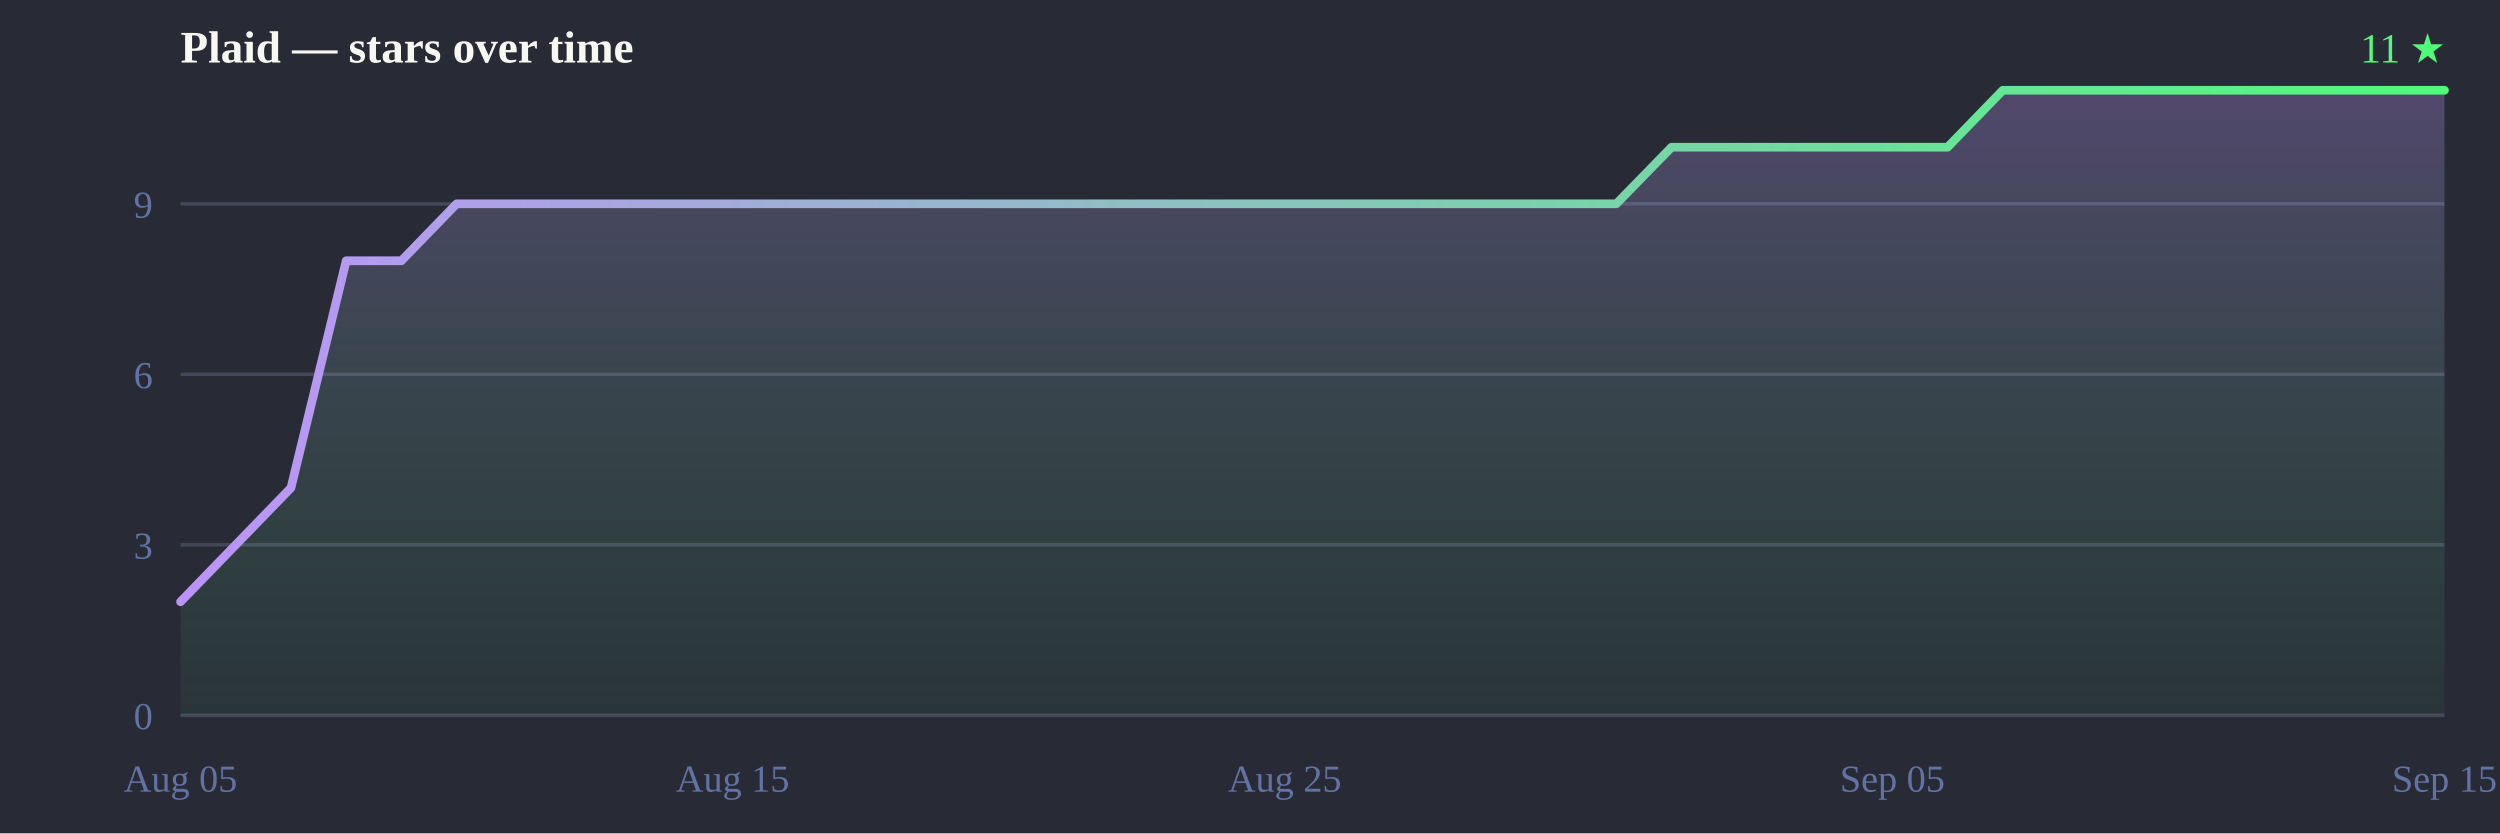
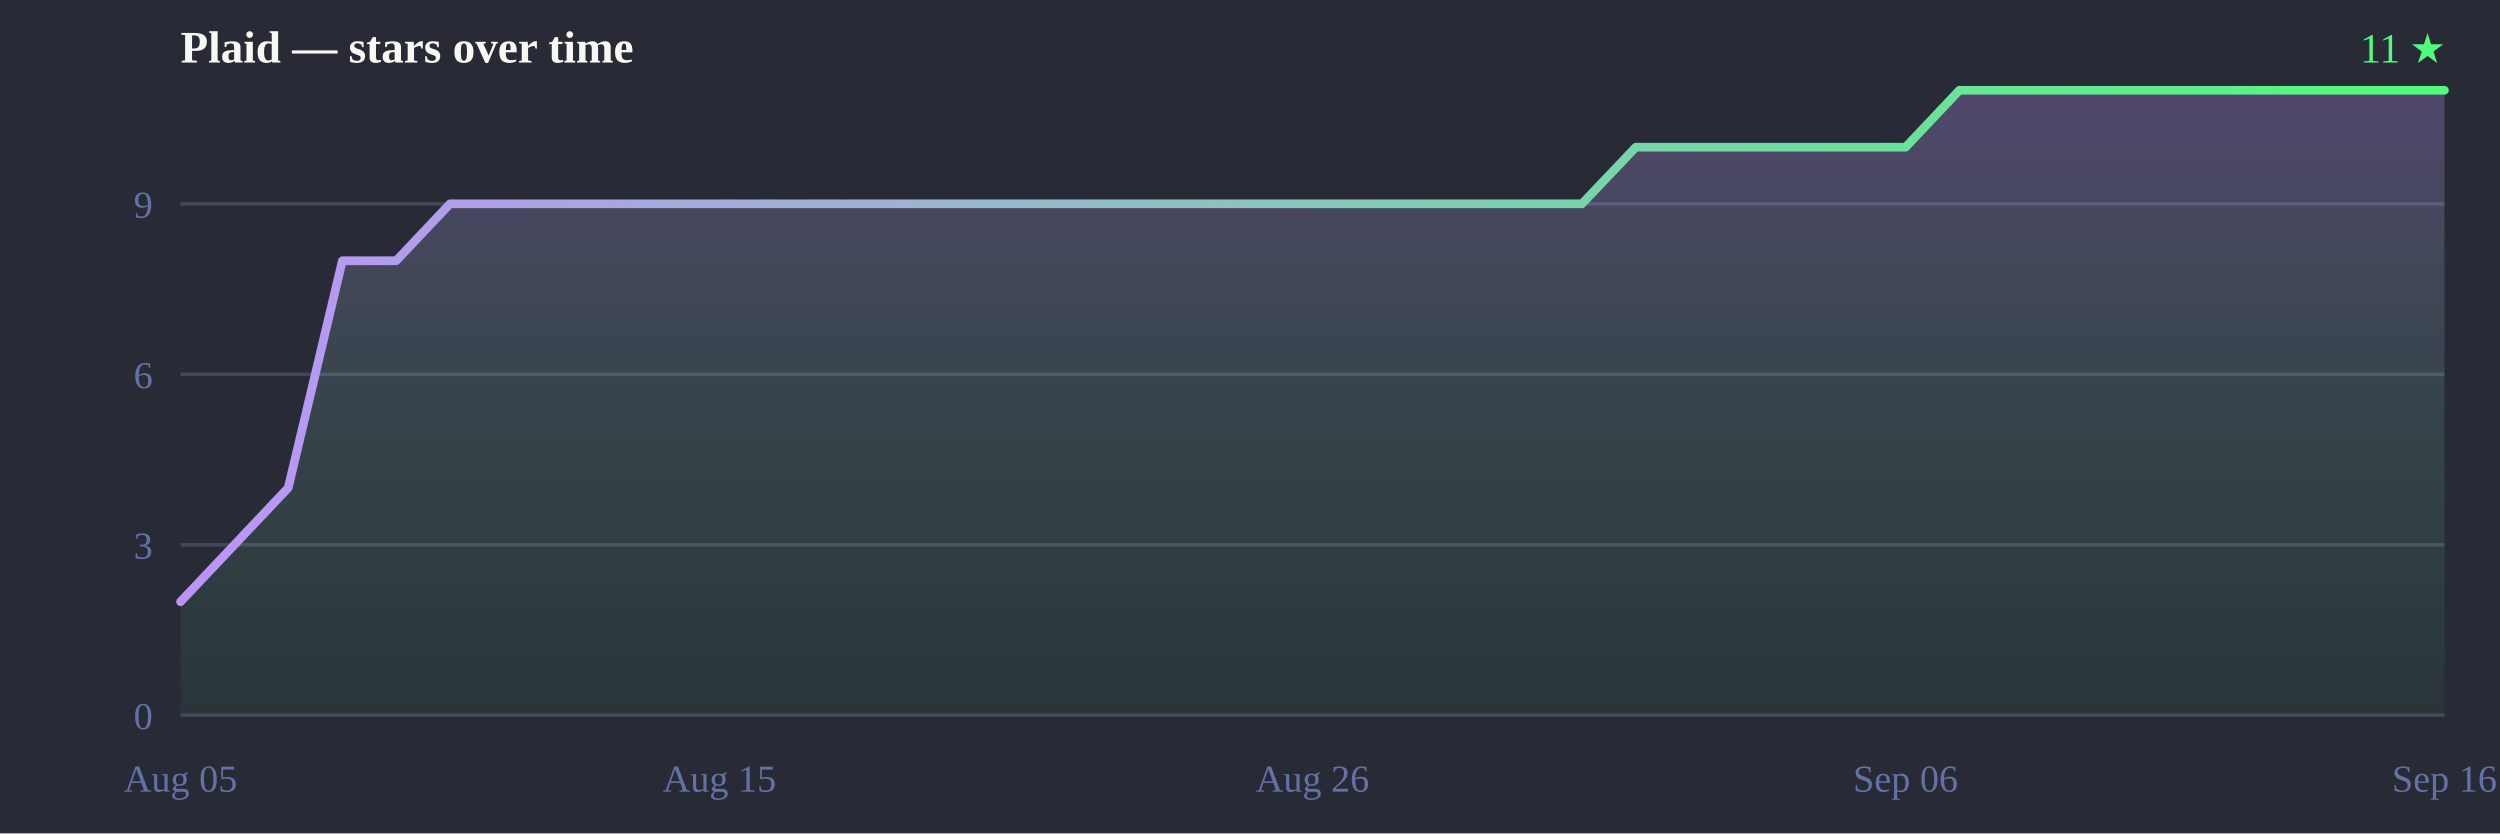
<svg xmlns="http://www.w3.org/2000/svg" width="720" height="240" viewBox="0 0 720 240">
  <defs>
    <linearGradient id="line" x1="0" y1="0" x2="1" y2="0">
      <stop offset="0%" stop-color="#bd93f9" />
      <stop offset="100%" stop-color="#50fa7b" />
    </linearGradient>
    <linearGradient id="fill" x1="0" y1="0" x2="0" y2="1">
      <stop offset="0%" stop-color="#bd93f9" stop-opacity="0.28" />
      <stop offset="100%" stop-color="#50fa7b" stop-opacity="0.05" />
    </linearGradient>
  </defs>
  <rect width="720" height="240" fill="#282a36" />
  <text x="52" y="18" font-size="13" font-weight="bold" fill="#f8f8f2">Plaid — stars over time</text>
  <text x="704" y="18" text-anchor="end" font-size="12" fill="#50fa7b">11 ★</text>
  <line x1="52" y1="206.0" x2="704" y2="206.0" stroke="#44475a" stroke-width="1" />
  <line x1="52" y1="156.9" x2="704" y2="156.9" stroke="#44475a" stroke-width="1" />
  <line x1="52" y1="107.8" x2="704" y2="107.8" stroke="#44475a" stroke-width="1" />
  <line x1="52" y1="58.7" x2="704" y2="58.7" stroke="#44475a" stroke-width="1" />
  <text x="44" y="210.0" text-anchor="end" font-size="11" fill="#6272a4">0</text>
  <text x="44" y="160.9" text-anchor="end" font-size="11" fill="#6272a4">3</text>
  <text x="44" y="111.8" text-anchor="end" font-size="11" fill="#6272a4">6</text>
  <text x="44" y="62.7" text-anchor="end" font-size="11" fill="#6272a4">9</text>
  <text x="52.0" y="228" text-anchor="middle" font-size="11" fill="#6272a4">Aug 05</text>
-   <text x="211.0" y="228" text-anchor="middle" font-size="11" fill="#6272a4">Aug 15</text>
-   <text x="370.0" y="228" text-anchor="middle" font-size="11" fill="#6272a4">Aug 25</text>
-   <text x="545.0" y="228" text-anchor="middle" font-size="11" fill="#6272a4">Sep 05</text>
-   <text x="704.0" y="228" text-anchor="middle" font-size="11" fill="#6272a4">Sep 15</text>
-   <path d="M52.0,206.0 L52.0,173.3 L67.9,156.9 L83.8,140.5 L99.7,75.1 L115.6,75.1 L131.5,58.7 L147.4,58.7 L163.3,58.7 L179.2,58.7 L195.1,58.7 L211.0,58.7 L226.9,58.7 L242.8,58.7 L258.7,58.7 L274.6,58.7 L290.5,58.7 L306.4,58.7 L322.3,58.7 L338.2,58.7 L354.1,58.7 L370.0,58.7 L386.0,58.7 L401.9,58.7 L417.8,58.7 L433.7,58.7 L449.6,58.7 L465.5,58.7 L481.4,42.4 L497.3,42.4 L513.2,42.4 L529.1,42.4 L545.0,42.4 L560.9,42.4 L576.8,26.0 L592.7,26.0 L608.6,26.0 L624.5,26.0 L640.4,26.0 L656.3,26.0 L672.2,26.0 L688.1,26.0 L704.0,26.0 L704.0,26.0 L704.0,206.0 Z" fill="url(#fill)" />
-   <path d="M52.0,173.3 67.9,156.9 83.8,140.5 99.7,75.1 115.6,75.1 131.5,58.7 147.4,58.7 163.3,58.7 179.2,58.7 195.1,58.7 211.0,58.7 226.9,58.7 242.8,58.7 258.7,58.7 274.6,58.7 290.5,58.7 306.4,58.7 322.3,58.7 338.2,58.7 354.1,58.7 370.0,58.7 386.0,58.7 401.9,58.7 417.8,58.7 433.7,58.7 449.6,58.7 465.5,58.7 481.4,42.4 497.3,42.4 513.2,42.4 529.1,42.4 545.0,42.4 560.9,42.4 576.8,26.0 592.7,26.0 608.6,26.0 624.5,26.0 640.4,26.0 656.3,26.0 672.2,26.0 688.1,26.0 704.0,26.0 704.0,26.0" fill="none" stroke="url(#line)" stroke-width="2.5" stroke-linejoin="round" stroke-linecap="round" />
+   <text x="207.2" y="228" text-anchor="middle" font-size="11" fill="#6272a4">Aug 15</text>
+   <text x="378.0" y="228" text-anchor="middle" font-size="11" fill="#6272a4">Aug 26</text>
+   <text x="548.8" y="228" text-anchor="middle" font-size="11" fill="#6272a4">Sep 06</text>
+   <text x="704.0" y="228" text-anchor="middle" font-size="11" fill="#6272a4">Sep 16</text>
+   <path d="M52.0,206.0 L52.0,173.3 L67.5,156.9 L83.0,140.5 L98.6,75.1 L114.1,75.1 L129.6,58.7 L145.1,58.7 L160.7,58.7 L176.2,58.7 L191.7,58.7 L207.2,58.7 L222.8,58.7 L238.3,58.7 L253.8,58.7 L269.3,58.7 L284.9,58.7 L300.4,58.7 L315.9,58.7 L331.4,58.7 L347.0,58.7 L362.5,58.7 L378.0,58.7 L393.5,58.7 L409.0,58.7 L424.6,58.7 L440.1,58.7 L455.6,58.7 L471.1,42.4 L486.7,42.4 L502.2,42.4 L517.7,42.4 L533.2,42.4 L548.8,42.4 L564.3,26.0 L579.8,26.0 L595.3,26.0 L610.9,26.0 L626.4,26.0 L641.9,26.0 L657.4,26.0 L673.0,26.0 L688.5,26.0 L704.0,26.0 L704.0,26.0 L704.0,206.0 Z" fill="url(#fill)" />
+   <path d="M52.0,173.3 67.5,156.9 83.0,140.5 98.6,75.1 114.1,75.1 129.6,58.7 145.1,58.7 160.7,58.7 176.2,58.7 191.7,58.7 207.2,58.7 222.8,58.7 238.3,58.7 253.8,58.7 269.3,58.7 284.9,58.7 300.4,58.7 315.9,58.7 331.4,58.7 347.0,58.7 362.5,58.7 378.0,58.7 393.5,58.7 409.0,58.7 424.6,58.7 440.1,58.7 455.6,58.7 471.1,42.4 486.7,42.4 502.2,42.4 517.7,42.4 533.2,42.4 548.8,42.4 564.3,26.0 579.8,26.0 595.3,26.0 610.9,26.0 626.4,26.0 641.9,26.0 657.4,26.0 673.0,26.0 688.5,26.0 704.0,26.0 704.0,26.0" fill="none" stroke="url(#line)" stroke-width="2.5" stroke-linejoin="round" stroke-linecap="round" />
</svg>
